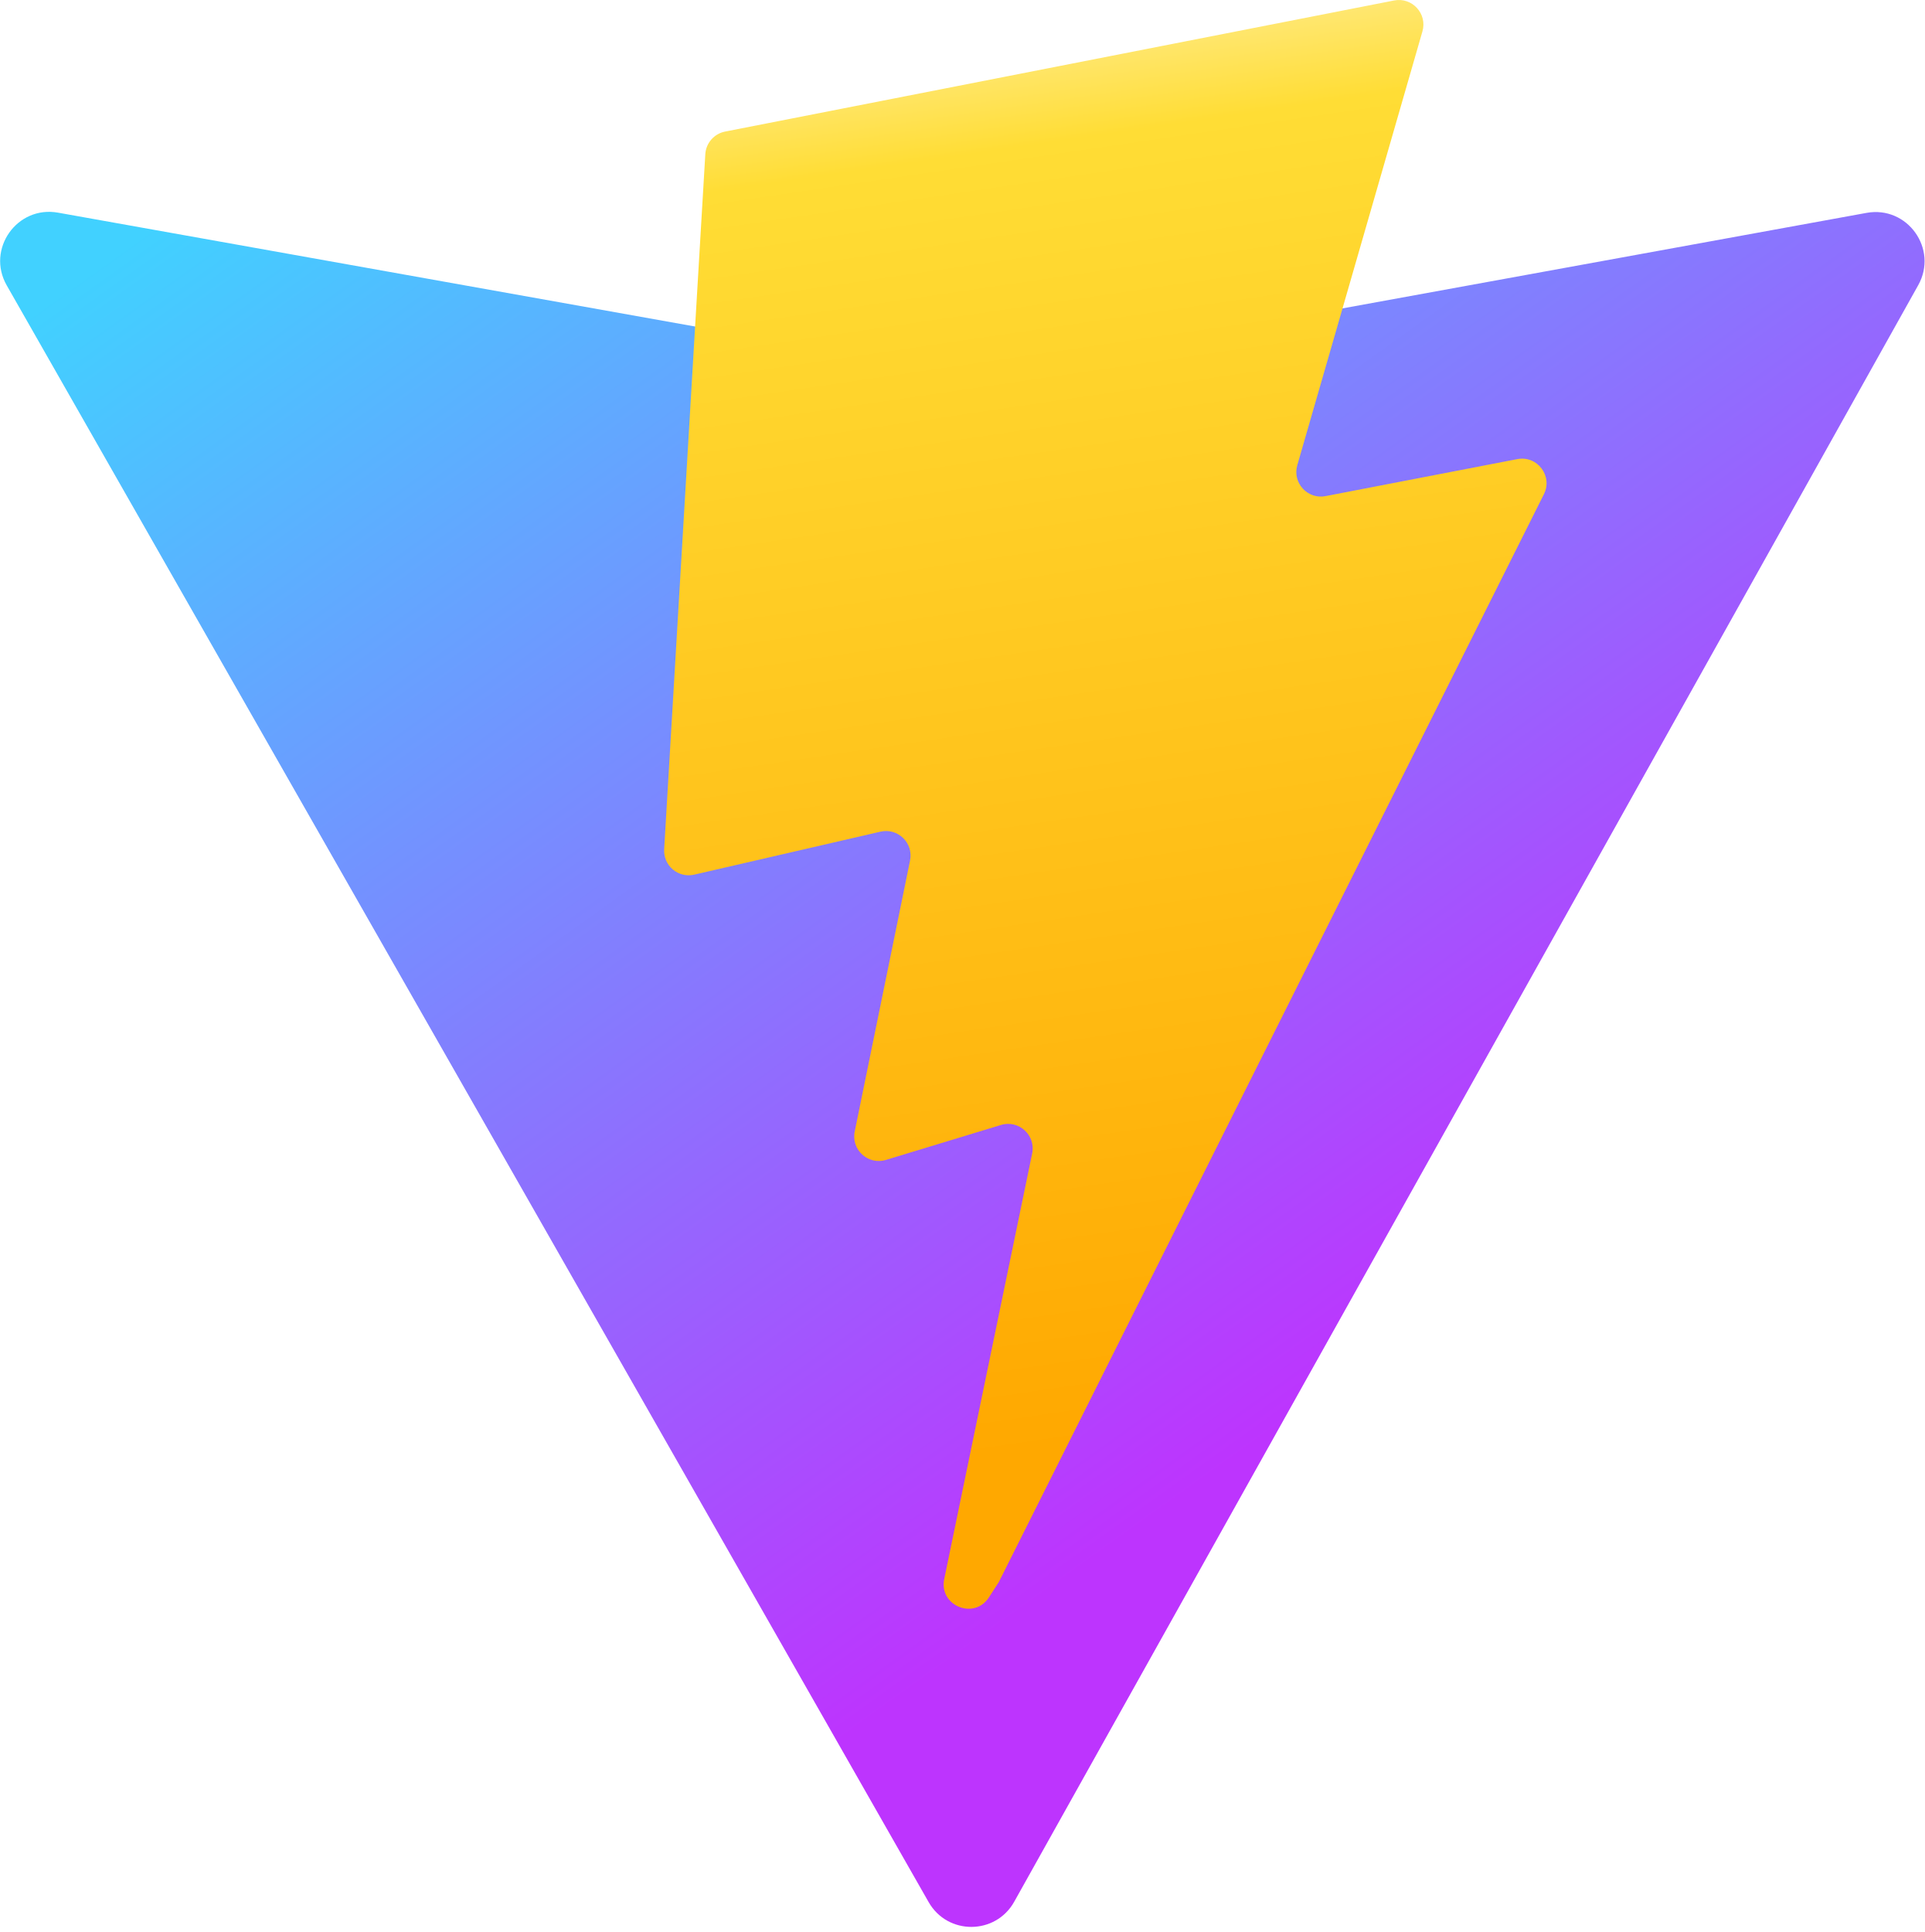
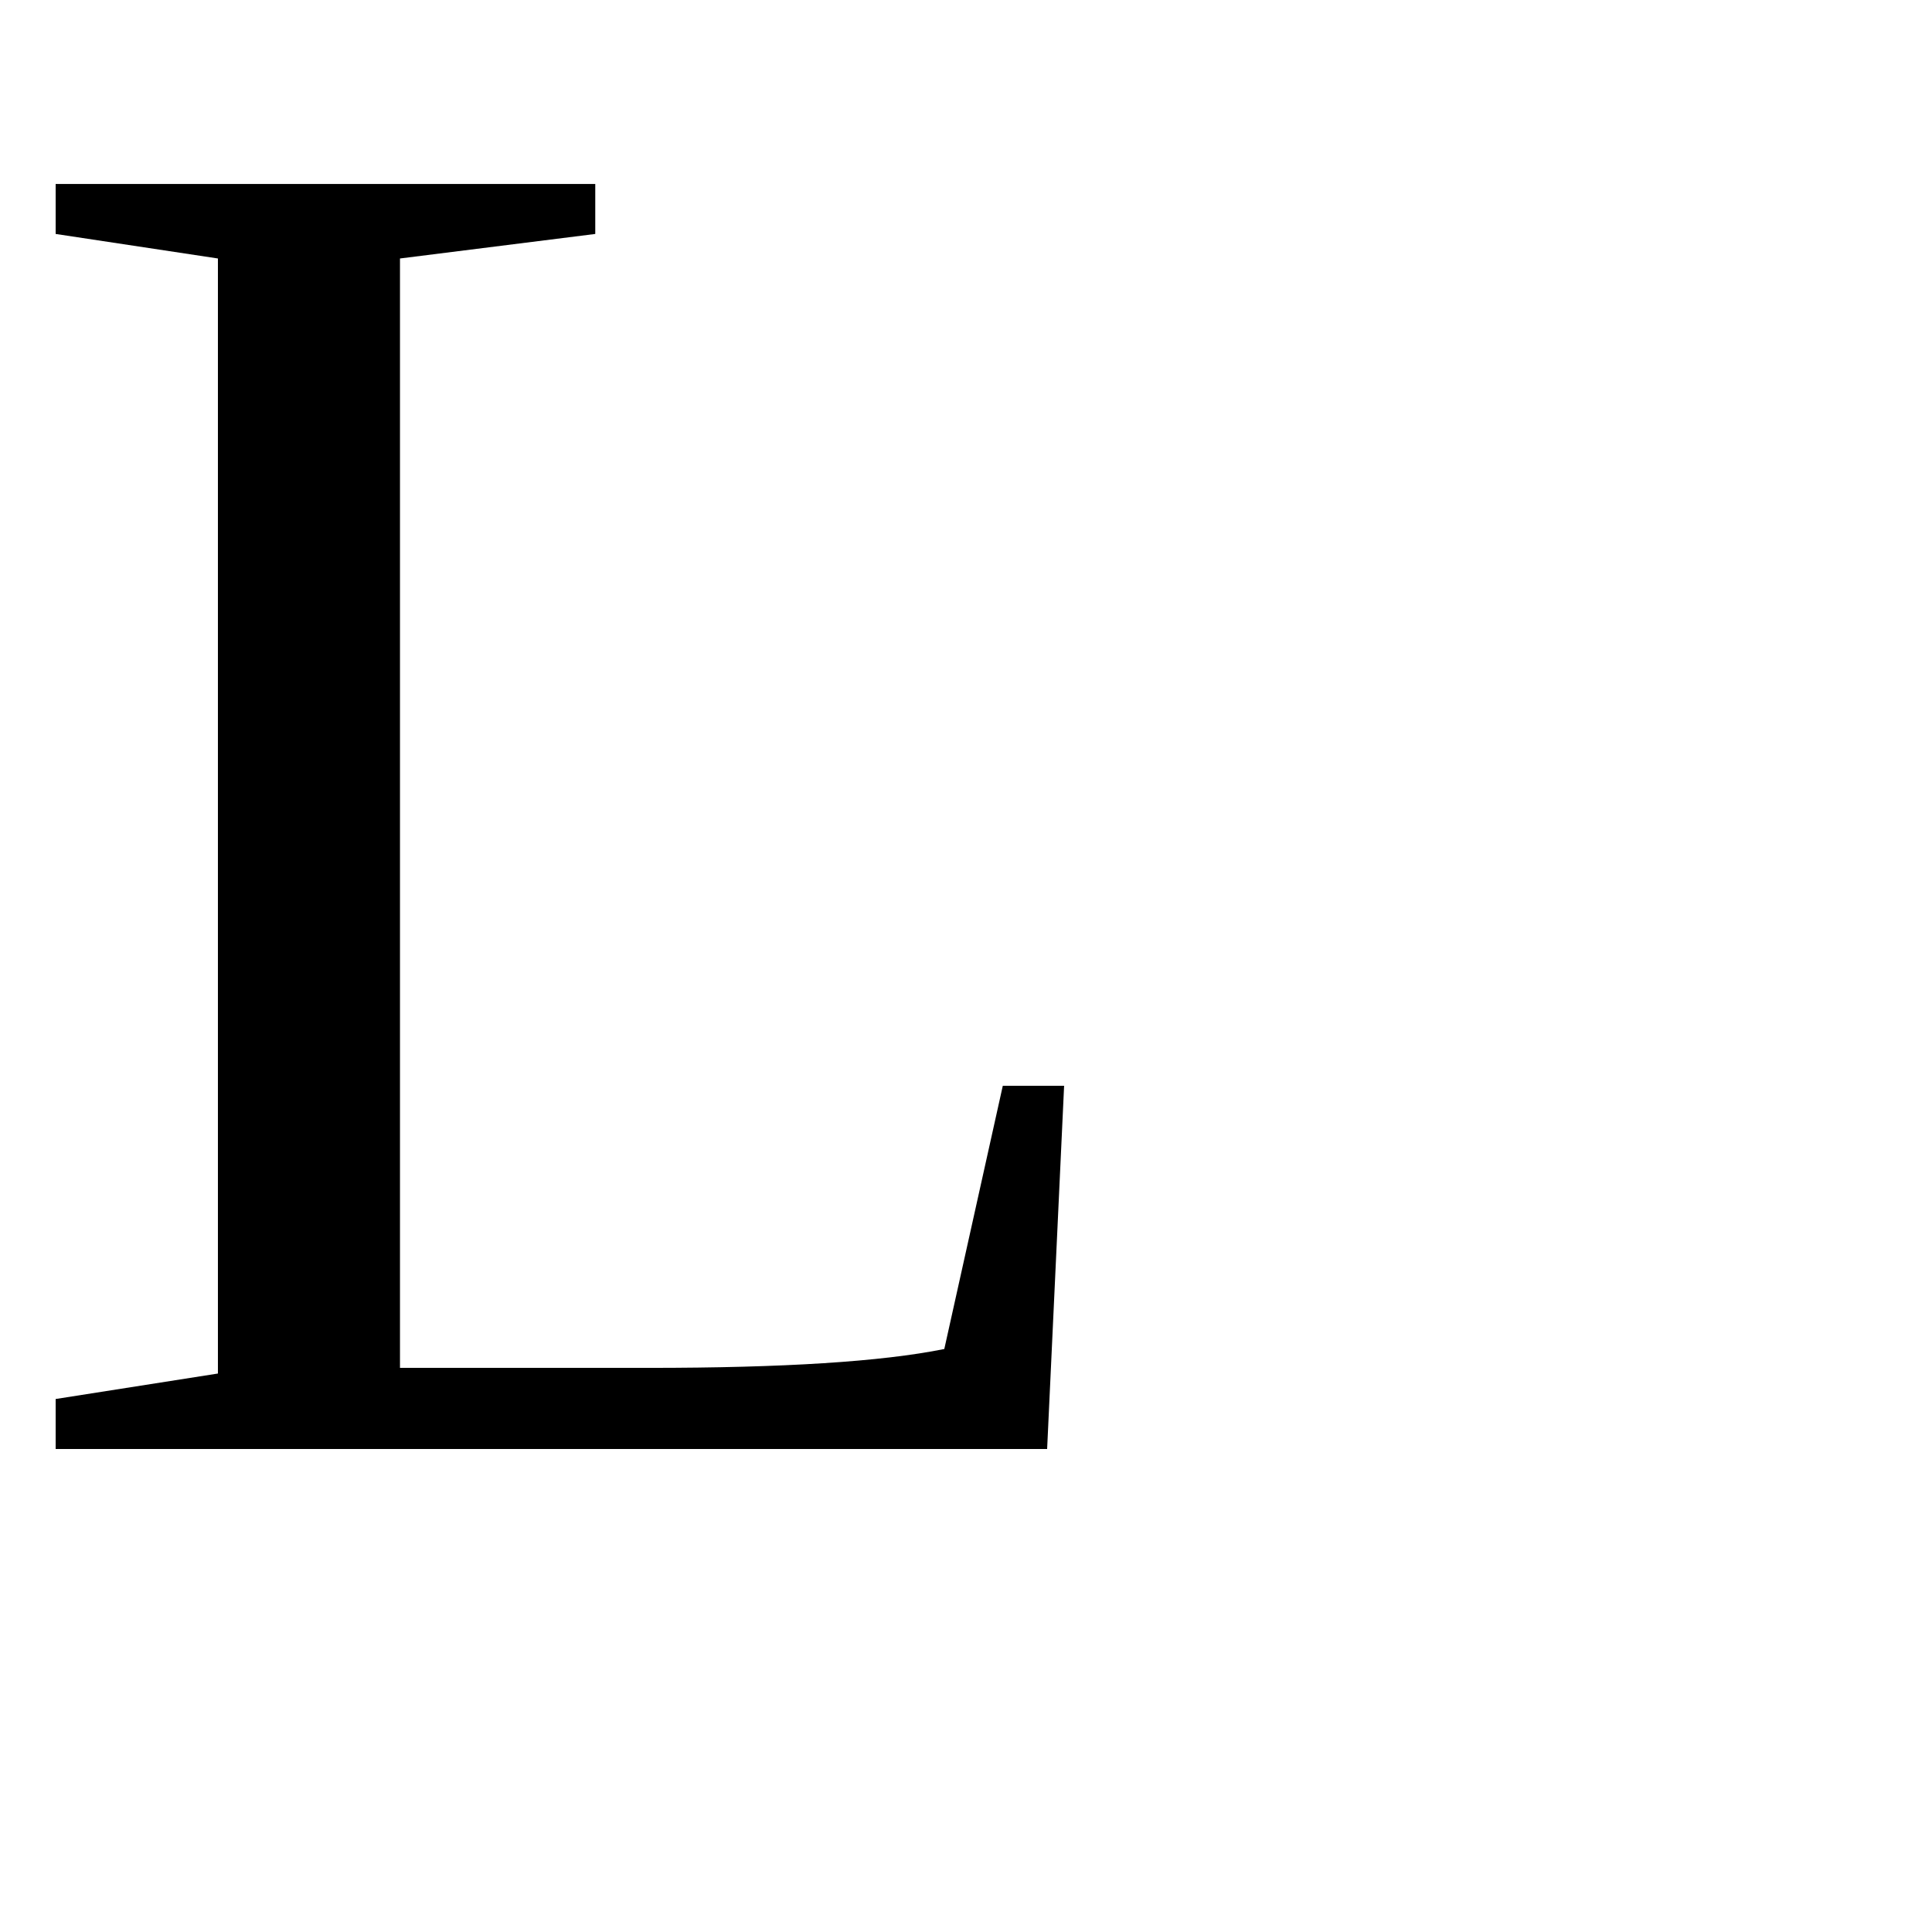
- <svg xmlns="http://www.w3.org/2000/svg" aria-hidden="true" role="img" class="iconify iconify--logos" width="31.88" height="32" preserveAspectRatio="xMidYMid meet" viewBox="0 0 256 257">
-   <defs>
-     <linearGradient id="IconifyId1813088fe1fbc01fb466" x1="-.828%" x2="57.636%" y1="7.652%" y2="78.411%">
-       <stop offset="0%" stop-color="#41D1FF" />
-       <stop offset="100%" stop-color="#BD34FE" />
-     </linearGradient>
-     <linearGradient id="IconifyId1813088fe1fbc01fb467" x1="43.376%" x2="50.316%" y1="2.242%" y2="89.03%">
-       <stop offset="0%" stop-color="#FFEA83" />
-       <stop offset="8.333%" stop-color="#FFDD35" />
-       <stop offset="100%" stop-color="#FFA800" />
-     </linearGradient>
-   </defs>
-   <path fill="url(#IconifyId1813088fe1fbc01fb466)" d="M255.153 37.938L134.897 252.976c-2.483 4.44-8.862 4.466-11.382.048L.875 37.958c-2.746-4.814 1.371-10.646 6.827-9.67l120.385 21.517a6.537 6.537 0 0 0 2.322-.004l117.867-21.483c5.438-.991 9.574 4.796 6.877 9.62Z" />
-   <path fill="url(#IconifyId1813088fe1fbc01fb467)" d="M185.432.063L96.44 17.501a3.268 3.268 0 0 0-2.634 3.014l-5.474 92.456a3.268 3.268 0 0 0 3.997 3.378l24.777-5.718c2.318-.535 4.413 1.507 3.936 3.838l-7.361 36.047c-.495 2.426 1.782 4.5 4.151 3.78l15.304-4.649c2.372-.72 4.652 1.36 4.15 3.788l-11.698 56.621c-.732 3.542 3.979 5.473 5.943 2.437l1.313-2.028l72.516-144.72c1.215-2.423-.88-5.186-3.54-4.672l-25.505 4.922c-2.396.462-4.435-1.77-3.759-4.114l16.646-57.705c.677-2.35-1.37-4.583-3.769-4.113Z" />
+ <svg xmlns="http://www.w3.org/2000/svg" width="32" height="32" viewBox="0 0 32 32">
+   <text x="0" y="24" font-size="32" fill="black">L</text>
</svg>
